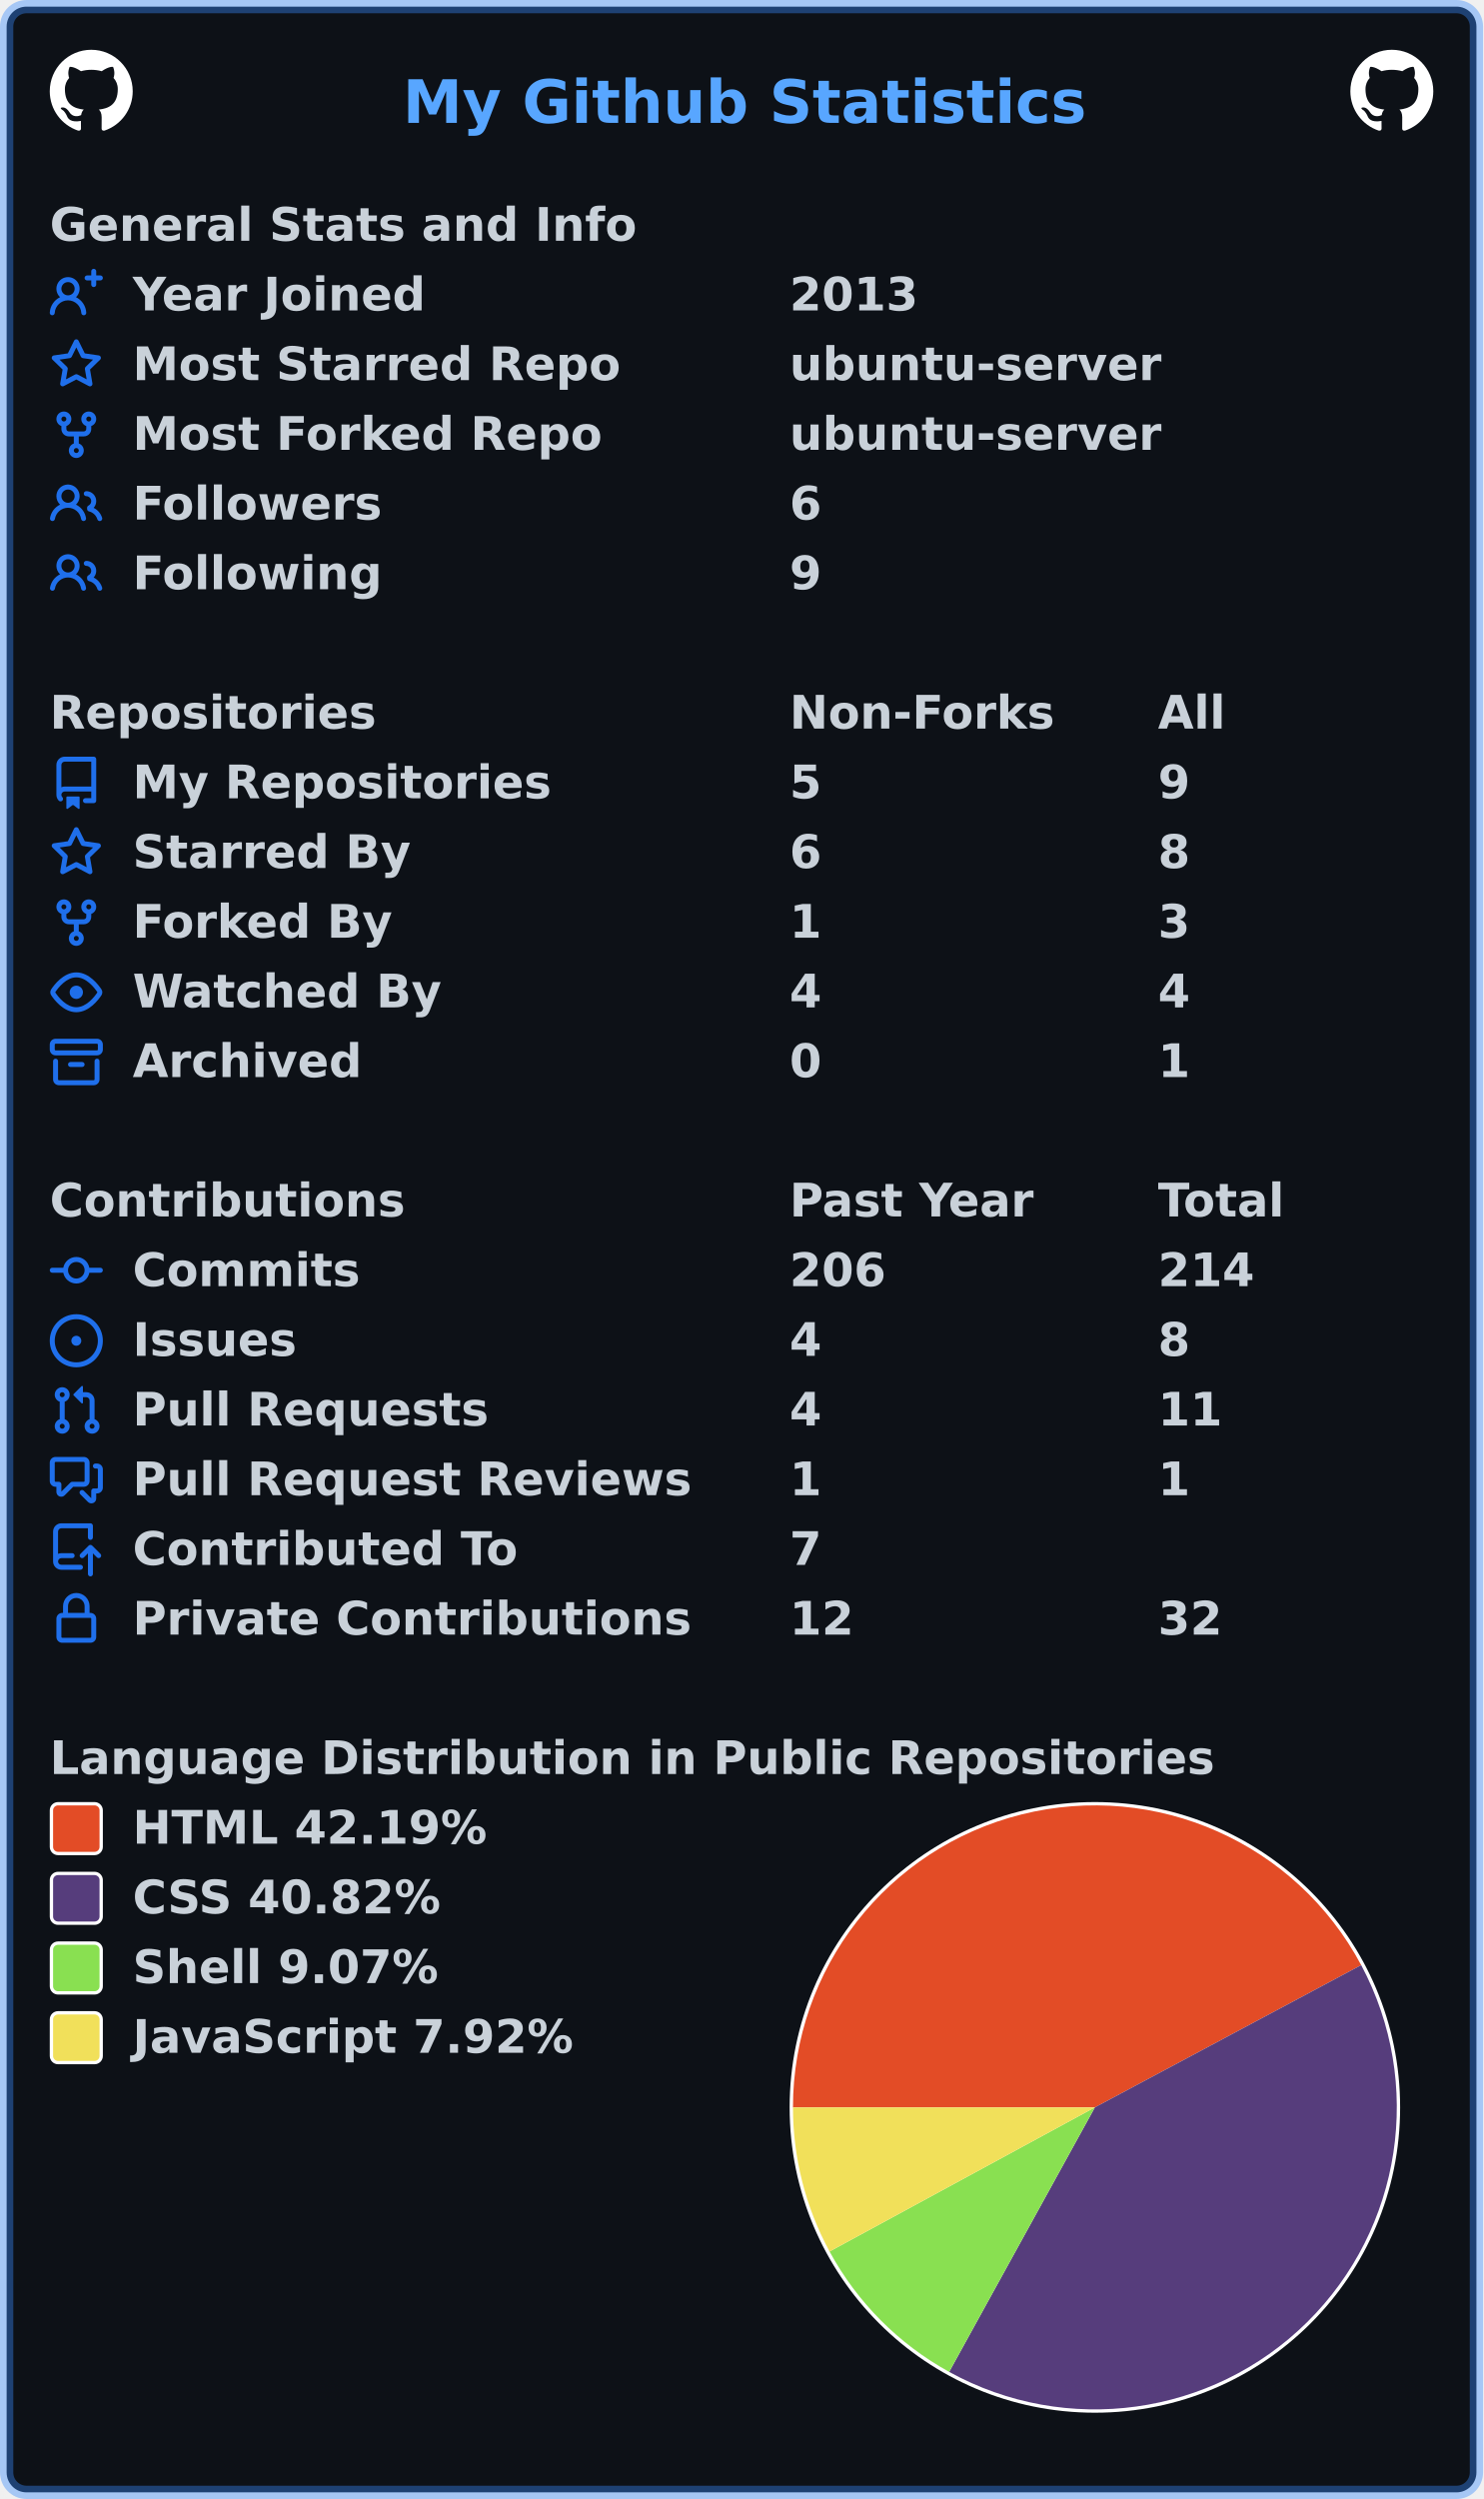
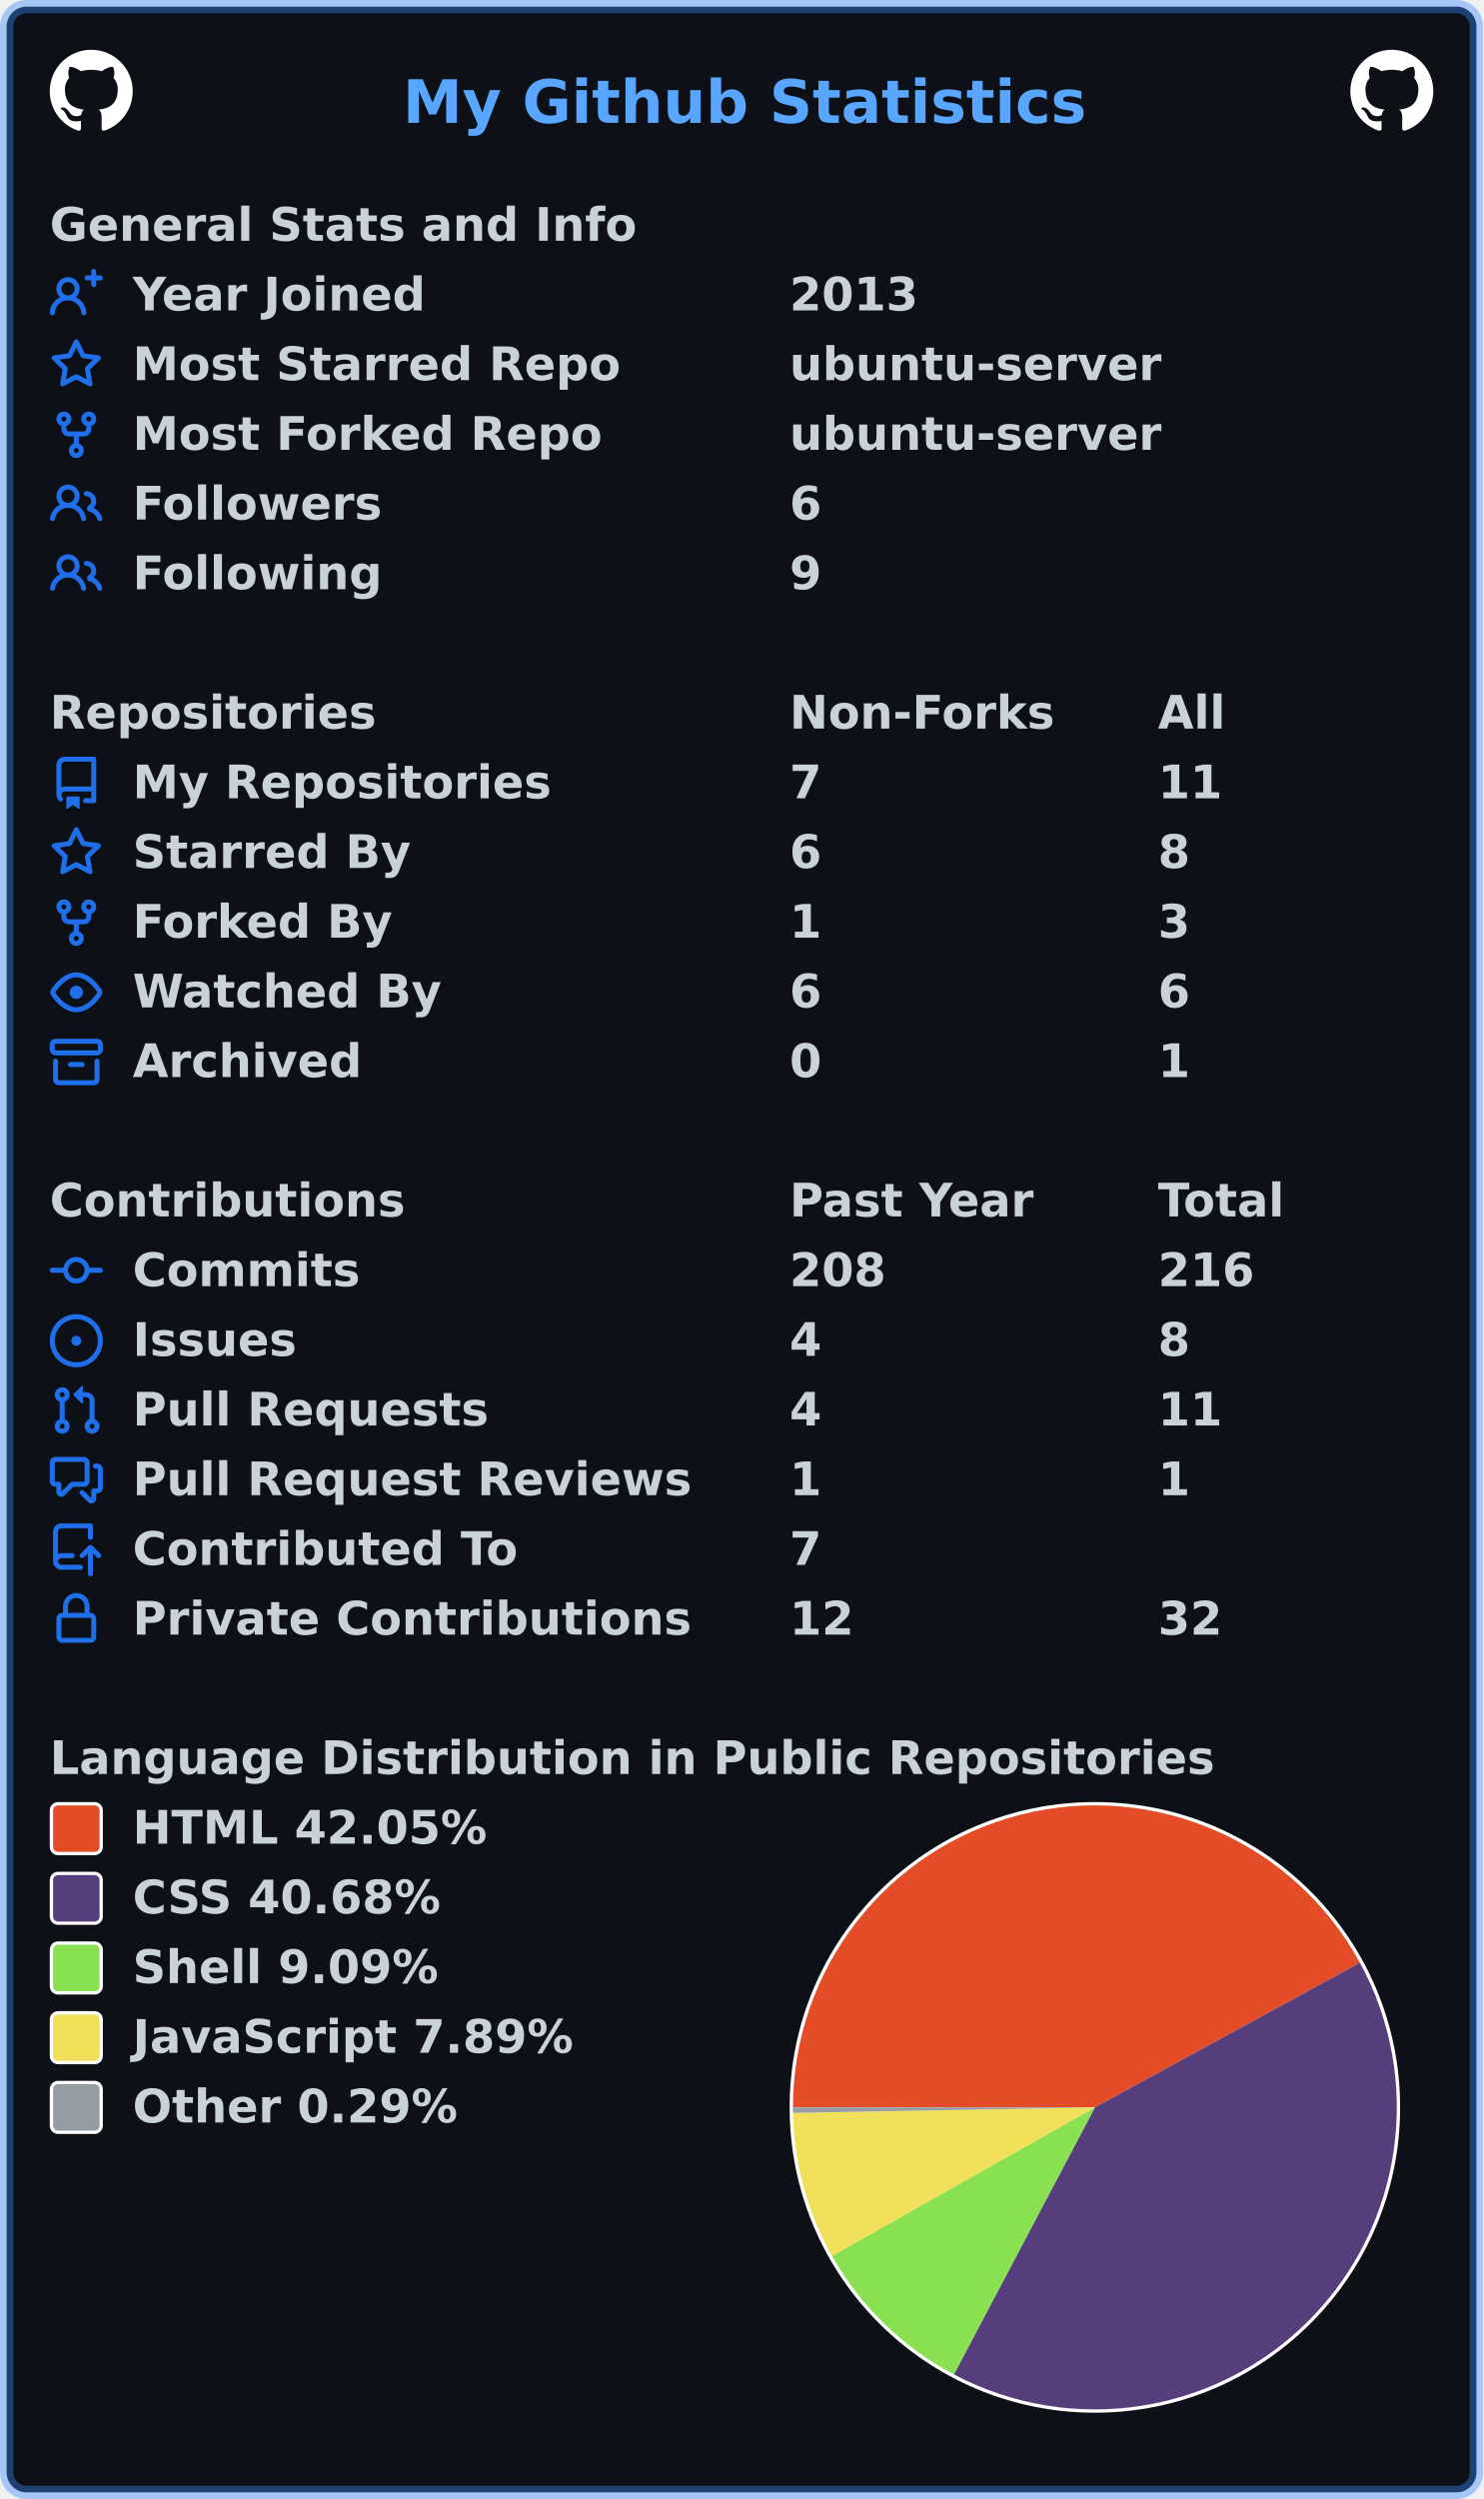
<svg xmlns="http://www.w3.org/2000/svg" width="447" height="753" viewBox="0 0 447 753" lang="en" xml:lang="en">
  <rect x="2" y="2" stroke-width="4" rx="6" width="443" height="749" stroke="rgba(56,139,253,0.4)" fill="#0d1117" />
  <g font-weight="600" font-size="110pt" font-family="Verdana,Geneva,DejaVu Sans,sans-serif" text-rendering="geometricPrecision">
    <text x="987" y="301" lengthAdjust="spacingAndGlyphs" textLength="1652" transform="scale(0.123)" fill="#58a6ff">My Github Statistics</text>
    <svg x="15" y="15" width="25" height="25" viewBox="0 0 16 16">
      <path fill="#ffffff" fill-rule="evenodd" d="M8 0C3.58 0 0 3.58 0 8c0 3.54 2.29 6.53 5.47 7.59.4.07.55-.17.55-.38 0-.19-.01-.82-.01-1.49-2.01.37-2.53-.49-2.69-.94-.09-.23-.48-.94-.82-1.13-.28-.15-.68-.52-.01-.53.63-.01 1.08.58 1.23.82.72 1.21 1.87.87 2.33.66.07-.52.28-.87.51-1.07-1.78-.2-3.64-.89-3.64-3.95 0-.87.31-1.59.82-2.15-.08-.2-.36-1.02.08-2.12 0 0 .67-.21 2.2.82.64-.18 1.32-.27 2-.27.68 0 1.36.09 2 .27 1.53-1.04 2.2-.82 2.2-.82.44 1.1.16 1.92.08 2.12.51.56.82 1.27.82 2.15 0 3.07-1.87 3.75-3.65 3.95.29.25.54.73.54 1.48 0 1.07-.01 1.93-.01 2.2 0 .21.15.46.55.38A8.013 8.013 0 0016 8c0-4.42-3.58-8-8-8z" />
    </svg>
    <svg x="407" y="15" width="25" height="25" viewBox="0 0 16 16">
      <path fill="#ffffff" fill-rule="evenodd" d="M8 0C3.58 0 0 3.58 0 8c0 3.54 2.29 6.53 5.47 7.59.4.07.55-.17.55-.38 0-.19-.01-.82-.01-1.49-2.01.37-2.53-.49-2.69-.94-.09-.23-.48-.94-.82-1.13-.28-.15-.68-.52-.01-.53.63-.01 1.08.58 1.23.82.72 1.21 1.87.87 2.33.66.07-.52.28-.87.51-1.07-1.78-.2-3.64-.89-3.64-3.95 0-.87.31-1.59.82-2.15-.08-.2-.36-1.02.08-2.12 0 0 .67-.21 2.2.82.64-.18 1.32-.27 2-.27.68 0 1.36.09 2 .27 1.53-1.04 2.2-.82 2.2-.82.44 1.1.16 1.92.08 2.12.51.56.82 1.27.82 2.15 0 3.07-1.87 3.75-3.65 3.95.29.25.54.73.54 1.48 0 1.07-.01 1.93-.01 2.2 0 .21.15.46.55.38A8.013 8.013 0 0016 8c0-4.42-3.58-8-8-8z" />
    </svg>
    <g transform="translate(0, 60)" fill="#c9d1d9">
      <g transform="translate(15, 0)">
        <g transform="scale(0.095)">
          <text x="0" y="132" textLength="1851" lengthAdjust="spacingAndGlyphs">General Stats and Info</text>
        </g>
      </g>
      <g transform="translate(15, 21)">
        <path fill="#1f6feb" fill-rule="evenodd" d="M13.25 0a.75.75 0 01.75.75V2h1.25a.75.75 0 010 1.5H14v1.25a.75.75 0 01-1.5 0V3.5h-1.25a.75.75 0 010-1.5h1.25V.75a.75.75 0 01.75-.75zM5.5 4a2 2 0 100 4 2 2 0 000-4zm2.4 4.548a3.5 3.5 0 10-4.799 0 5.527 5.527 0 00-3.1 4.66.75.75 0 101.498.085A4.01 4.01 0 015.5 9.5a4.01 4.01 0 014.001 3.793.75.75 0 101.498-.086 5.527 5.527 0 00-3.1-4.659z" />
        <g transform="scale(0.095)">
          <text lengthAdjust="spacingAndGlyphs" textLength="932" x="263" y="132">Year Joined</text>
          <text lengthAdjust="spacingAndGlyphs" textLength="420" x="2347" y="132">2013</text>
        </g>
      </g>
      <g transform="translate(15, 42)">
        <path fill="#1f6feb" fill-rule="evenodd" d="M8 .25a.75.75 0 01.673.418l1.882 3.815 4.21.612a.75.75 0 01.416 1.279l-3.046 2.97.719 4.192a.75.75 0 01-1.088.791L8 12.347l-3.766 1.98a.75.75 0 01-1.088-.79l.72-4.194L.818 6.374a.75.75 0 01.416-1.28l4.21-.611L7.327.668A.75.75 0 018 .25zm0 2.445L6.615 5.5a.75.75 0 01-.564.41l-3.097.45 2.24 2.184a.75.75 0 01.216.664l-.528 3.084 2.769-1.456a.75.75 0 01.698 0l2.77 1.456-.53-3.084a.75.75 0 01.216-.664l2.24-2.183-3.096-.45a.75.75 0 01-.564-.41L8 2.694v.001z" />
        <g transform="scale(0.095)">
          <text lengthAdjust="spacingAndGlyphs" textLength="1532" x="263" y="132">Most Starred Repo</text>
          <text lengthAdjust="spacingAndGlyphs" textLength="1173" x="2347" y="132">ubuntu-server</text>
        </g>
      </g>
      <g transform="translate(15, 63)">
        <path fill="#1f6feb" fill-rule="evenodd" d="M5 3.25a.75.75 0 11-1.5 0 .75.75 0 011.5 0zm0 2.122a2.25 2.25 0 10-1.5 0v.878A2.25 2.25 0 005.75 8.5h1.5v2.128a2.251 2.251 0 101.5 0V8.5h1.5a2.25 2.25 0 002.25-2.25v-.878a2.25 2.25 0 10-1.5 0v.878a.75.75 0 01-.75.75h-4.5A.75.75 0 015 6.25v-.878zm3.75 7.378a.75.75 0 11-1.5 0 .75.75 0 011.5 0zm3-8.75a.75.75 0 100-1.5.75.75 0 000 1.5z" />
        <g transform="scale(0.095)">
          <text lengthAdjust="spacingAndGlyphs" textLength="1485" x="263" y="132">Most Forked Repo</text>
          <text lengthAdjust="spacingAndGlyphs" textLength="1173" x="2347" y="132">ubuntu-server</text>
        </g>
      </g>
      <g transform="translate(15, 84)">
        <path fill="#1f6feb" fill-rule="evenodd" d="M5.5 3.5a2 2 0 100 4 2 2 0 000-4zM2 5.5a3.5 3.5 0 115.898 2.549 5.507 5.507 0 013.034 4.084.75.75 0 11-1.482.235 4.001 4.001 0 00-7.9 0 .75.75 0 01-1.482-.236A5.507 5.507 0 013.102 8.05 3.49 3.49 0 012 5.5zM11 4a.75.75 0 100 1.5 1.5 1.5 0 01.666 2.844.75.75 0 00-.416.672v.352a.75.75 0 00.574.73c1.2.289 2.162 1.2 2.522 2.372a.75.75 0 101.434-.44 5.01 5.01 0 00-2.56-3.012A3 3 0 0011 4z" />
        <g transform="scale(0.095)">
          <text lengthAdjust="spacingAndGlyphs" textLength="778" x="263" y="132">Followers</text>
          <text lengthAdjust="spacingAndGlyphs" textLength="105" x="2347" y="132">6</text>
        </g>
      </g>
      <g transform="translate(15, 105)">
        <path fill="#1f6feb" fill-rule="evenodd" d="M5.5 3.5a2 2 0 100 4 2 2 0 000-4zM2 5.5a3.5 3.5 0 115.898 2.549 5.507 5.507 0 013.034 4.084.75.75 0 11-1.482.235 4.001 4.001 0 00-7.9 0 .75.75 0 01-1.482-.236A5.507 5.507 0 013.102 8.05 3.49 3.49 0 012 5.5zM11 4a.75.75 0 100 1.5 1.5 1.5 0 01.666 2.844.75.75 0 00-.416.672v.352a.75.75 0 00.574.73c1.2.289 2.162 1.2 2.522 2.372a.75.75 0 101.434-.44 5.01 5.01 0 00-2.56-3.012A3 3 0 0011 4z" />
        <g transform="scale(0.095)">
          <text lengthAdjust="spacingAndGlyphs" textLength="780" x="263" y="132">Following</text>
          <text lengthAdjust="spacingAndGlyphs" textLength="105" x="2347" y="132">9</text>
        </g>
      </g>
    </g>
    <g transform="translate(0, 207)" fill="#c9d1d9">
      <g transform="translate(15, 0)">
        <g transform="scale(0.095)">
          <text x="0" y="132" textLength="1020" lengthAdjust="spacingAndGlyphs">Repositories</text>
          <text x="2347" y="132" textLength="832" lengthAdjust="spacingAndGlyphs">Non-Forks</text>
          <text x="3516" y="132" textLength="206" lengthAdjust="spacingAndGlyphs">All</text>
        </g>
      </g>
      <g transform="translate(15, 21)">
        <path fill="#1f6feb" fill-rule="evenodd" d="M2 2.5A2.5 2.5 0 014.5 0h8.75a.75.75 0 01.75.75v12.5a.75.75 0 01-.75.75h-2.5a.75.75 0 110-1.5h1.75v-2h-8a1 1 0 00-.714 1.7.75.75 0 01-1.072 1.05A2.495 2.495 0 012 11.5v-9zm10.5-1V9h-8c-.356 0-.694.074-1 .208V2.5a1 1 0 011-1h8zM5 12.25v3.25a.25.25 0 00.4.2l1.45-1.087a.25.25 0 01.3 0L8.6 15.7a.25.25 0 00.4-.2v-3.25a.25.25 0 00-.25-.25h-3.5a.25.25 0 00-.25.25z" />
        <g transform="scale(0.095)">
          <text lengthAdjust="spacingAndGlyphs" textLength="1312" x="263" y="132">My Repositories</text>
-           <text lengthAdjust="spacingAndGlyphs" textLength="105" x="2347" y="132">5</text>
-           <text lengthAdjust="spacingAndGlyphs" textLength="105" x="3516" y="132">9</text>
+           <text lengthAdjust="spacingAndGlyphs" textLength="105" x="2347" y="132">7</text>
+           <text lengthAdjust="spacingAndGlyphs" textLength="210" x="3516" y="132">11</text>
        </g>
      </g>
      <g transform="translate(15, 42)">
        <path fill="#1f6feb" fill-rule="evenodd" d="M8 .25a.75.75 0 01.673.418l1.882 3.815 4.21.612a.75.75 0 01.416 1.279l-3.046 2.97.719 4.192a.75.75 0 01-1.088.791L8 12.347l-3.766 1.98a.75.75 0 01-1.088-.79l.72-4.194L.818 6.374a.75.75 0 01.416-1.28l4.21-.611L7.327.668A.75.75 0 018 .25zm0 2.445L6.615 5.5a.75.75 0 01-.564.41l-3.097.45 2.24 2.184a.75.75 0 01.216.664l-.528 3.084 2.769-1.456a.75.75 0 01.698 0l2.77 1.456-.53-3.084a.75.75 0 01.216-.664l2.24-2.183-3.096-.45a.75.75 0 01-.564-.41L8 2.694v.001z" />
        <g transform="scale(0.095)">
          <text lengthAdjust="spacingAndGlyphs" textLength="874" x="263" y="132">Starred By</text>
          <text lengthAdjust="spacingAndGlyphs" textLength="105" x="2347" y="132">6</text>
          <text lengthAdjust="spacingAndGlyphs" textLength="105" x="3516" y="132">8</text>
        </g>
      </g>
      <g transform="translate(15, 63)">
        <path fill="#1f6feb" fill-rule="evenodd" d="M5 3.25a.75.75 0 11-1.5 0 .75.75 0 011.5 0zm0 2.122a2.25 2.25 0 10-1.5 0v.878A2.25 2.25 0 005.75 8.5h1.5v2.128a2.251 2.251 0 101.5 0V8.5h1.5a2.25 2.25 0 002.25-2.25v-.878a2.25 2.25 0 10-1.5 0v.878a.75.75 0 01-.75.75h-4.5A.75.75 0 015 6.25v-.878zm3.75 7.378a.75.75 0 11-1.5 0 .75.75 0 011.5 0zm3-8.75a.75.75 0 100-1.5.75.75 0 000 1.5z" />
        <g transform="scale(0.095)">
          <text lengthAdjust="spacingAndGlyphs" textLength="828" x="263" y="132">Forked By</text>
          <text lengthAdjust="spacingAndGlyphs" textLength="105" x="2347" y="132">1</text>
          <text lengthAdjust="spacingAndGlyphs" textLength="105" x="3516" y="132">3</text>
        </g>
      </g>
      <g transform="translate(15, 84)">
        <path fill="#1f6feb" fill-rule="evenodd" d="M1.679 7.932c.412-.621 1.242-1.75 2.366-2.717C5.175 4.242 6.527 3.5 8 3.5c1.473 0 2.824.742 3.955 1.715 1.124.967 1.954 2.096 2.366 2.717a.119.119 0 010 .136c-.412.621-1.242 1.75-2.366 2.717C10.825 11.758 9.473 12.5 8 12.5c-1.473 0-2.824-.742-3.955-1.715C2.92 9.818 2.09 8.69 1.679 8.068a.119.119 0 010-.136zM8 2c-1.981 0-3.67.992-4.933 2.078C1.797 5.169.88 6.423.43 7.1a1.619 1.619 0 000 1.798c.45.678 1.367 1.932 2.637 3.024C4.329 13.008 6.019 14 8 14c1.981 0 3.67-.992 4.933-2.078 1.27-1.091 2.187-2.345 2.637-3.023a1.619 1.619 0 000-1.798c-.45-.678-1.367-1.932-2.637-3.023C11.671 2.992 9.981 2 8 2zm0 8a2 2 0 100-4 2 2 0 000 4z" />
        <g transform="scale(0.095)">
          <text lengthAdjust="spacingAndGlyphs" textLength="993" x="263" y="132">Watched By</text>
-           <text lengthAdjust="spacingAndGlyphs" textLength="105" x="2347" y="132">4</text>
-           <text lengthAdjust="spacingAndGlyphs" textLength="105" x="3516" y="132">4</text>
+           <text lengthAdjust="spacingAndGlyphs" textLength="105" x="2347" y="132">6</text>
+           <text lengthAdjust="spacingAndGlyphs" textLength="105" x="3516" y="132">6</text>
        </g>
      </g>
      <g transform="translate(15, 105)">
        <path fill="#1f6feb" fill-rule="evenodd" d="M1.75 2.5a.25.25 0 00-.25.25v1.5c0 .138.112.25.25.25h12.5a.25.25 0 00.25-.25v-1.5a.25.25 0 00-.25-.25H1.75zM0 2.75C0 1.784.784 1 1.75 1h12.5c.966 0 1.75.784 1.75 1.75v1.5A1.75 1.75 0 0114.25 6H1.75A1.75 1.75 0 010 4.25v-1.5zM1.75 7a.75.75 0 01.75.75v5.5c0 .138.112.25.25.25h10.5a.25.25 0 00.25-.25v-5.5a.75.75 0 111.5 0v5.5A1.75 1.75 0 0113.25 15H2.75A1.75 1.75 0 011 13.25v-5.5A.75.75 0 011.75 7zm4.5 1a.75.75 0 000 1.5h3.5a.75.75 0 100-1.5h-3.5z" />
        <g transform="scale(0.095)">
          <text lengthAdjust="spacingAndGlyphs" textLength="726" x="263" y="132">Archived</text>
          <text lengthAdjust="spacingAndGlyphs" textLength="105" x="2347" y="132">0</text>
          <text lengthAdjust="spacingAndGlyphs" textLength="105" x="3516" y="132">1</text>
        </g>
      </g>
    </g>
    <g transform="translate(0, 354)" fill="#c9d1d9">
      <g transform="translate(15, 0)">
        <g transform="scale(0.095)">
          <text x="0" y="132" textLength="1112" lengthAdjust="spacingAndGlyphs">Contributions</text>
          <text x="2347" y="132" textLength="774" lengthAdjust="spacingAndGlyphs">Past Year</text>
          <text x="3516" y="132" textLength="414" lengthAdjust="spacingAndGlyphs">Total</text>
        </g>
      </g>
      <g transform="translate(15, 21)">
        <path fill="#1f6feb" fill-rule="evenodd" d="M10.5 7.75a2.5 2.5 0 11-5 0 2.5 2.5 0 015 0zm1.43.75a4.002 4.002 0 01-7.86 0H.75a.75.75 0 110-1.5h3.32a4.001 4.001 0 017.86 0h3.32a.75.75 0 110 1.5h-3.32z" />
        <g transform="scale(0.095)">
          <text lengthAdjust="spacingAndGlyphs" textLength="734" x="263" y="132">Commits</text>
-           <text lengthAdjust="spacingAndGlyphs" textLength="315" x="2347" y="132">206</text>
-           <text lengthAdjust="spacingAndGlyphs" textLength="315" x="3516" y="132">214</text>
+           <text lengthAdjust="spacingAndGlyphs" textLength="315" x="2347" y="132">208</text>
+           <text lengthAdjust="spacingAndGlyphs" textLength="315" x="3516" y="132">216</text>
        </g>
      </g>
      <g transform="translate(15, 42)">
        <path fill="#1f6feb" d="M8 9.5a1.5 1.5 0 100-3 1.5 1.5 0 000 3z" />
        <path fill="#1f6feb" fill-rule="evenodd" d="M8 0a8 8 0 100 16A8 8 0 008 0zM1.5 8a6.5 6.5 0 1113 0 6.5 6.5 0 01-13 0z" />
        <g transform="scale(0.095)">
          <text lengthAdjust="spacingAndGlyphs" textLength="512" x="263" y="132">Issues</text>
          <text lengthAdjust="spacingAndGlyphs" textLength="105" x="2347" y="132">4</text>
          <text lengthAdjust="spacingAndGlyphs" textLength="105" x="3516" y="132">8</text>
        </g>
      </g>
      <g transform="translate(15, 63)">
        <path fill="#1f6feb" fill-rule="evenodd" d="M7.177 3.073L9.573.677A.25.25 0 0110 .854v4.792a.25.25 0 01-.427.177L7.177 3.427a.25.25 0 010-.354zM3.75 2.5a.75.75 0 100 1.5.75.75 0 000-1.5zm-2.25.75a2.25 2.25 0 113 2.122v5.256a2.251 2.251 0 11-1.5 0V5.372A2.25 2.25 0 011.5 3.25zM11 2.5h-1V4h1a1 1 0 011 1v5.628a2.251 2.251 0 101.5 0V5A2.5 2.5 0 0011 2.5zm1 10.25a.75.75 0 111.5 0 .75.75 0 01-1.5 0zM3.75 12a.75.75 0 100 1.5.75.75 0 000-1.5z" />
        <g transform="scale(0.095)">
          <text lengthAdjust="spacingAndGlyphs" textLength="1113" x="263" y="132">Pull Requests</text>
          <text lengthAdjust="spacingAndGlyphs" textLength="105" x="2347" y="132">4</text>
          <text lengthAdjust="spacingAndGlyphs" textLength="210" x="3516" y="132">11</text>
        </g>
      </g>
      <g transform="translate(15, 84)">
        <path fill="#1f6feb" fill-rule="evenodd" d="M1.5 2.75a.25.25 0 01.25-.25h8.5a.25.25 0 01.25.25v5.5a.25.25 0 01-.25.25h-3.5a.75.75 0 00-.53.22L3.5 11.44V9.25a.75.75 0 00-.75-.75h-1a.25.25 0 01-.25-.25v-5.5zM1.75 1A1.75 1.75 0 000 2.75v5.5C0 9.216.784 10 1.75 10H2v1.543a1.457 1.457 0 002.487 1.03L7.061 10h3.189A1.75 1.75 0 0012 8.25v-5.5A1.75 1.75 0 0010.25 1h-8.5zM14.5 4.75a.25.25 0 00-.25-.25h-.5a.75.75 0 110-1.5h.5c.966 0 1.75.784 1.75 1.75v5.5A1.75 1.75 0 0114.25 12H14v1.543a1.457 1.457 0 01-2.487 1.03L9.22 12.28a.75.75 0 111.06-1.06l2.22 2.22v-2.19a.75.75 0 01.75-.75h1a.25.25 0 00.25-.25v-5.5z" />
        <g transform="scale(0.095)">
          <text lengthAdjust="spacingAndGlyphs" textLength="1762" x="263" y="132">Pull Request Reviews</text>
          <text lengthAdjust="spacingAndGlyphs" textLength="105" x="2347" y="132">1</text>
          <text lengthAdjust="spacingAndGlyphs" textLength="105" x="3516" y="132">1</text>
        </g>
      </g>
      <g transform="translate(15, 105)">
        <path fill="#1f6feb" fill-rule="evenodd" d="M1 2.5A2.5 2.5 0 013.5 0h8.75a.75.75 0 01.75.75v3.5a.75.75 0 01-1.5 0V1.5h-8a1 1 0 00-1 1v6.708A2.492 2.492 0 013.5 9h3.25a.75.75 0 010 1.5H3.5a1 1 0 100 2h5.75a.75.75 0 010 1.5H3.5A2.5 2.5 0 011 11.5v-9zm13.23 7.79a.75.75 0 001.06-1.06l-2.505-2.505a.75.75 0 00-1.06 0L9.22 9.229a.75.75 0 001.06 1.061l1.225-1.224v6.184a.75.75 0 001.5 0V9.066l1.224 1.224z" />
        <g transform="scale(0.095)">
          <text lengthAdjust="spacingAndGlyphs" textLength="1234" x="263" y="132">Contributed To</text>
          <text lengthAdjust="spacingAndGlyphs" textLength="105" x="2347" y="132">7</text>
        </g>
      </g>
      <g transform="translate(15, 126)">
        <path fill="#1f6feb" fill-rule="evenodd" d="M4 4v2h-.25A1.75 1.75 0 002 7.75v5.5c0 .966.784 1.75 1.75 1.75h8.5A1.75 1.75 0 0014 13.25v-5.5A1.75 1.75 0 0012.25 6H12V4a4 4 0 10-8 0zm6.5 2V4a2.5 2.5 0 00-5 0v2h5zM12 7.5h.25a.25.25 0 01.25.25v5.5a.25.25 0 01-.25.25h-8.5a.25.25 0 01-.25-.25v-5.5a.25.25 0 01.25-.25H12z" />
        <g transform="scale(0.095)">
          <text lengthAdjust="spacingAndGlyphs" textLength="1742" x="263" y="132">Private Contributions</text>
          <text lengthAdjust="spacingAndGlyphs" textLength="210" x="2347" y="132">12</text>
          <text lengthAdjust="spacingAndGlyphs" textLength="210" x="3516" y="132">32</text>
        </g>
      </g>
    </g>
    <g transform="translate(0, 522)" fill="#c9d1d9">
      <g transform="translate(15, 0)">
        <g transform="scale(0.095)">
          <text x="0" y="132" textLength="3652" lengthAdjust="spacingAndGlyphs">Language Distribution in Public Repositories</text>
        </g>
      </g>
      <g transform="translate(238, 21)">
        <circle cx="92" cy="92" r="92" fill="#ffffff" />
      </g>
      <g transform="translate(239, 22)">
-         <path fill-rule="evenodd" fill="#e34c26" d="M 0.0,91 A 91 91 0 0 1 171.269 48.13 L 91,91 Z" />
-         <path fill-rule="evenodd" fill="#563d7c" d="M 171.269,48.13 A 91 91 0 0 1 47.082 170.701 L 91,91 Z" />
-         <path fill-rule="evenodd" fill="#89e051" d="M 47.082,170.701 A 91 91 0 0 1 11.03 134.425 L 91,91 Z" />
-         <path fill-rule="evenodd" fill="#f1e05a" d="M 11.03,134.425 A 91 91 0 0 1 0.0 91 L 91,91 Z" />
+         <path fill-rule="evenodd" fill="#e34c26" d="M 0.0,91 A 91 91 0 0 1 170.881 47.41 L 91,91 Z" />
+         <path fill-rule="evenodd" fill="#563d7c" d="M 170.881,47.41 A 91 91 0 0 1 48.498 171.465 L 91,91 Z" />
+         <path fill-rule="evenodd" fill="#89e051" d="M 48.498,171.465 A 91 91 0 0 1 11.756 135.737 L 91,91 Z" />
+         <path fill-rule="evenodd" fill="#f1e05a" d="M 11.756,135.737 A 91 91 0 0 1 0.015 92.653 L 91,91 Z" />
+         <path fill-rule="evenodd" fill="#959da5" d="M 0.015,92.653 A 91 91 0 0 1 0.0 91 L 91,91 Z" />
      </g>
      <g transform="translate(15, 21)">
        <rect x="0.5" y="0.5" rx="2" width="15" height="15" fill="#e34c26" stroke-width="1" stroke="#ffffff" />
-         <text transform="scale(0.095)" x="263" y="132" textLength="1142" lengthAdjust="spacingAndGlyphs">HTML 42.19%</text>
+         <text transform="scale(0.095)" x="263" y="132" textLength="1142" lengthAdjust="spacingAndGlyphs">HTML 42.05%</text>
      </g>
      <g transform="translate(15, 42)">
        <rect x="0.5" y="0.5" rx="2" width="15" height="15" fill="#563d7c" stroke-width="1" stroke="#ffffff" />
-         <text transform="scale(0.095)" x="263" y="132" textLength="1008" lengthAdjust="spacingAndGlyphs">CSS 40.82%</text>
+         <text transform="scale(0.095)" x="263" y="132" textLength="1008" lengthAdjust="spacingAndGlyphs">CSS 40.68%</text>
      </g>
      <g transform="translate(15, 63)">
        <rect x="0.5" y="0.5" rx="2" width="15" height="15" fill="#89e051" stroke-width="1" stroke="#ffffff" />
-         <text transform="scale(0.095)" x="263" y="132" textLength="982" lengthAdjust="spacingAndGlyphs">Shell 9.07%</text>
+         <text transform="scale(0.095)" x="263" y="132" textLength="982" lengthAdjust="spacingAndGlyphs">Shell 9.09%</text>
      </g>
      <g transform="translate(15, 84)">
        <rect x="0.5" y="0.5" rx="2" width="15" height="15" fill="#f1e05a" stroke-width="1" stroke="#ffffff" />
-         <text transform="scale(0.095)" x="263" y="132" textLength="1412" lengthAdjust="spacingAndGlyphs">JavaScript 7.92%</text>
+         <text transform="scale(0.095)" x="263" y="132" textLength="1412" lengthAdjust="spacingAndGlyphs">JavaScript 7.89%</text>
+       </g>
+       <g transform="translate(15, 105)">
+         <rect x="0.5" y="0.5" rx="2" width="15" height="15" fill="#959da5" stroke-width="1" stroke="#ffffff" />
+         <text transform="scale(0.095)" x="263" y="132" textLength="1047" lengthAdjust="spacingAndGlyphs">Other 0.29%</text>
      </g>
    </g>
  </g>
</svg>
